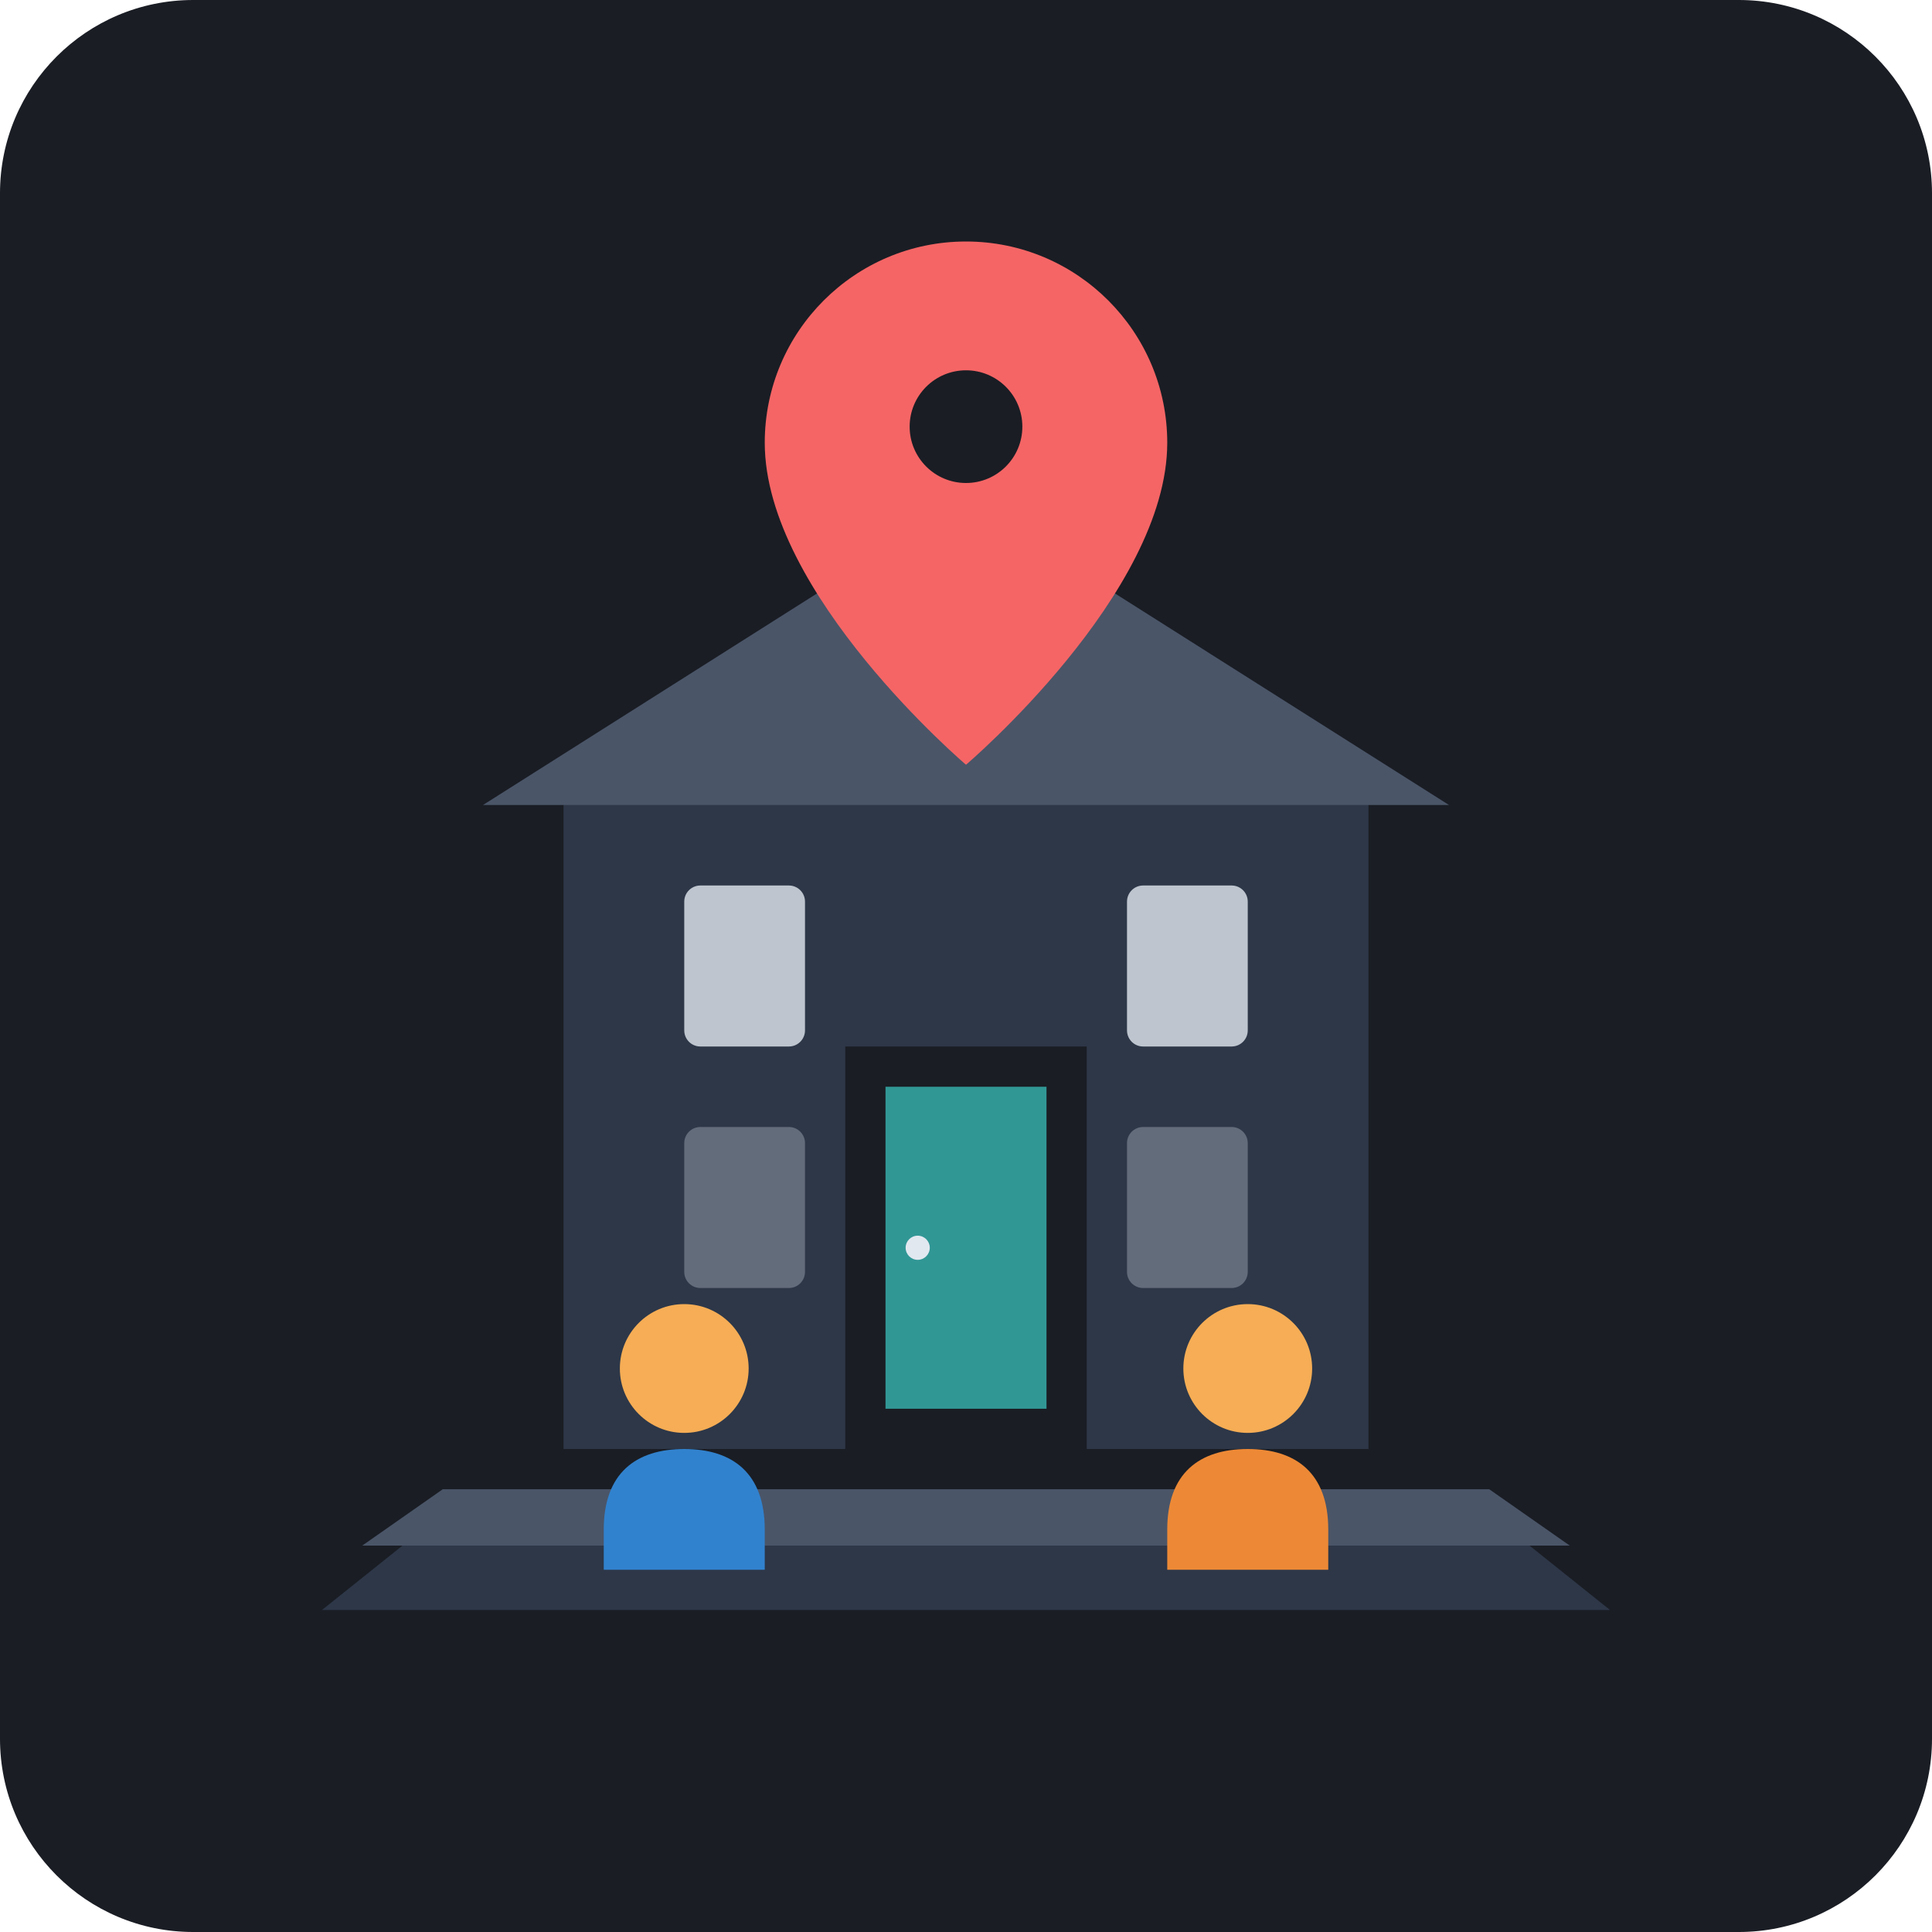
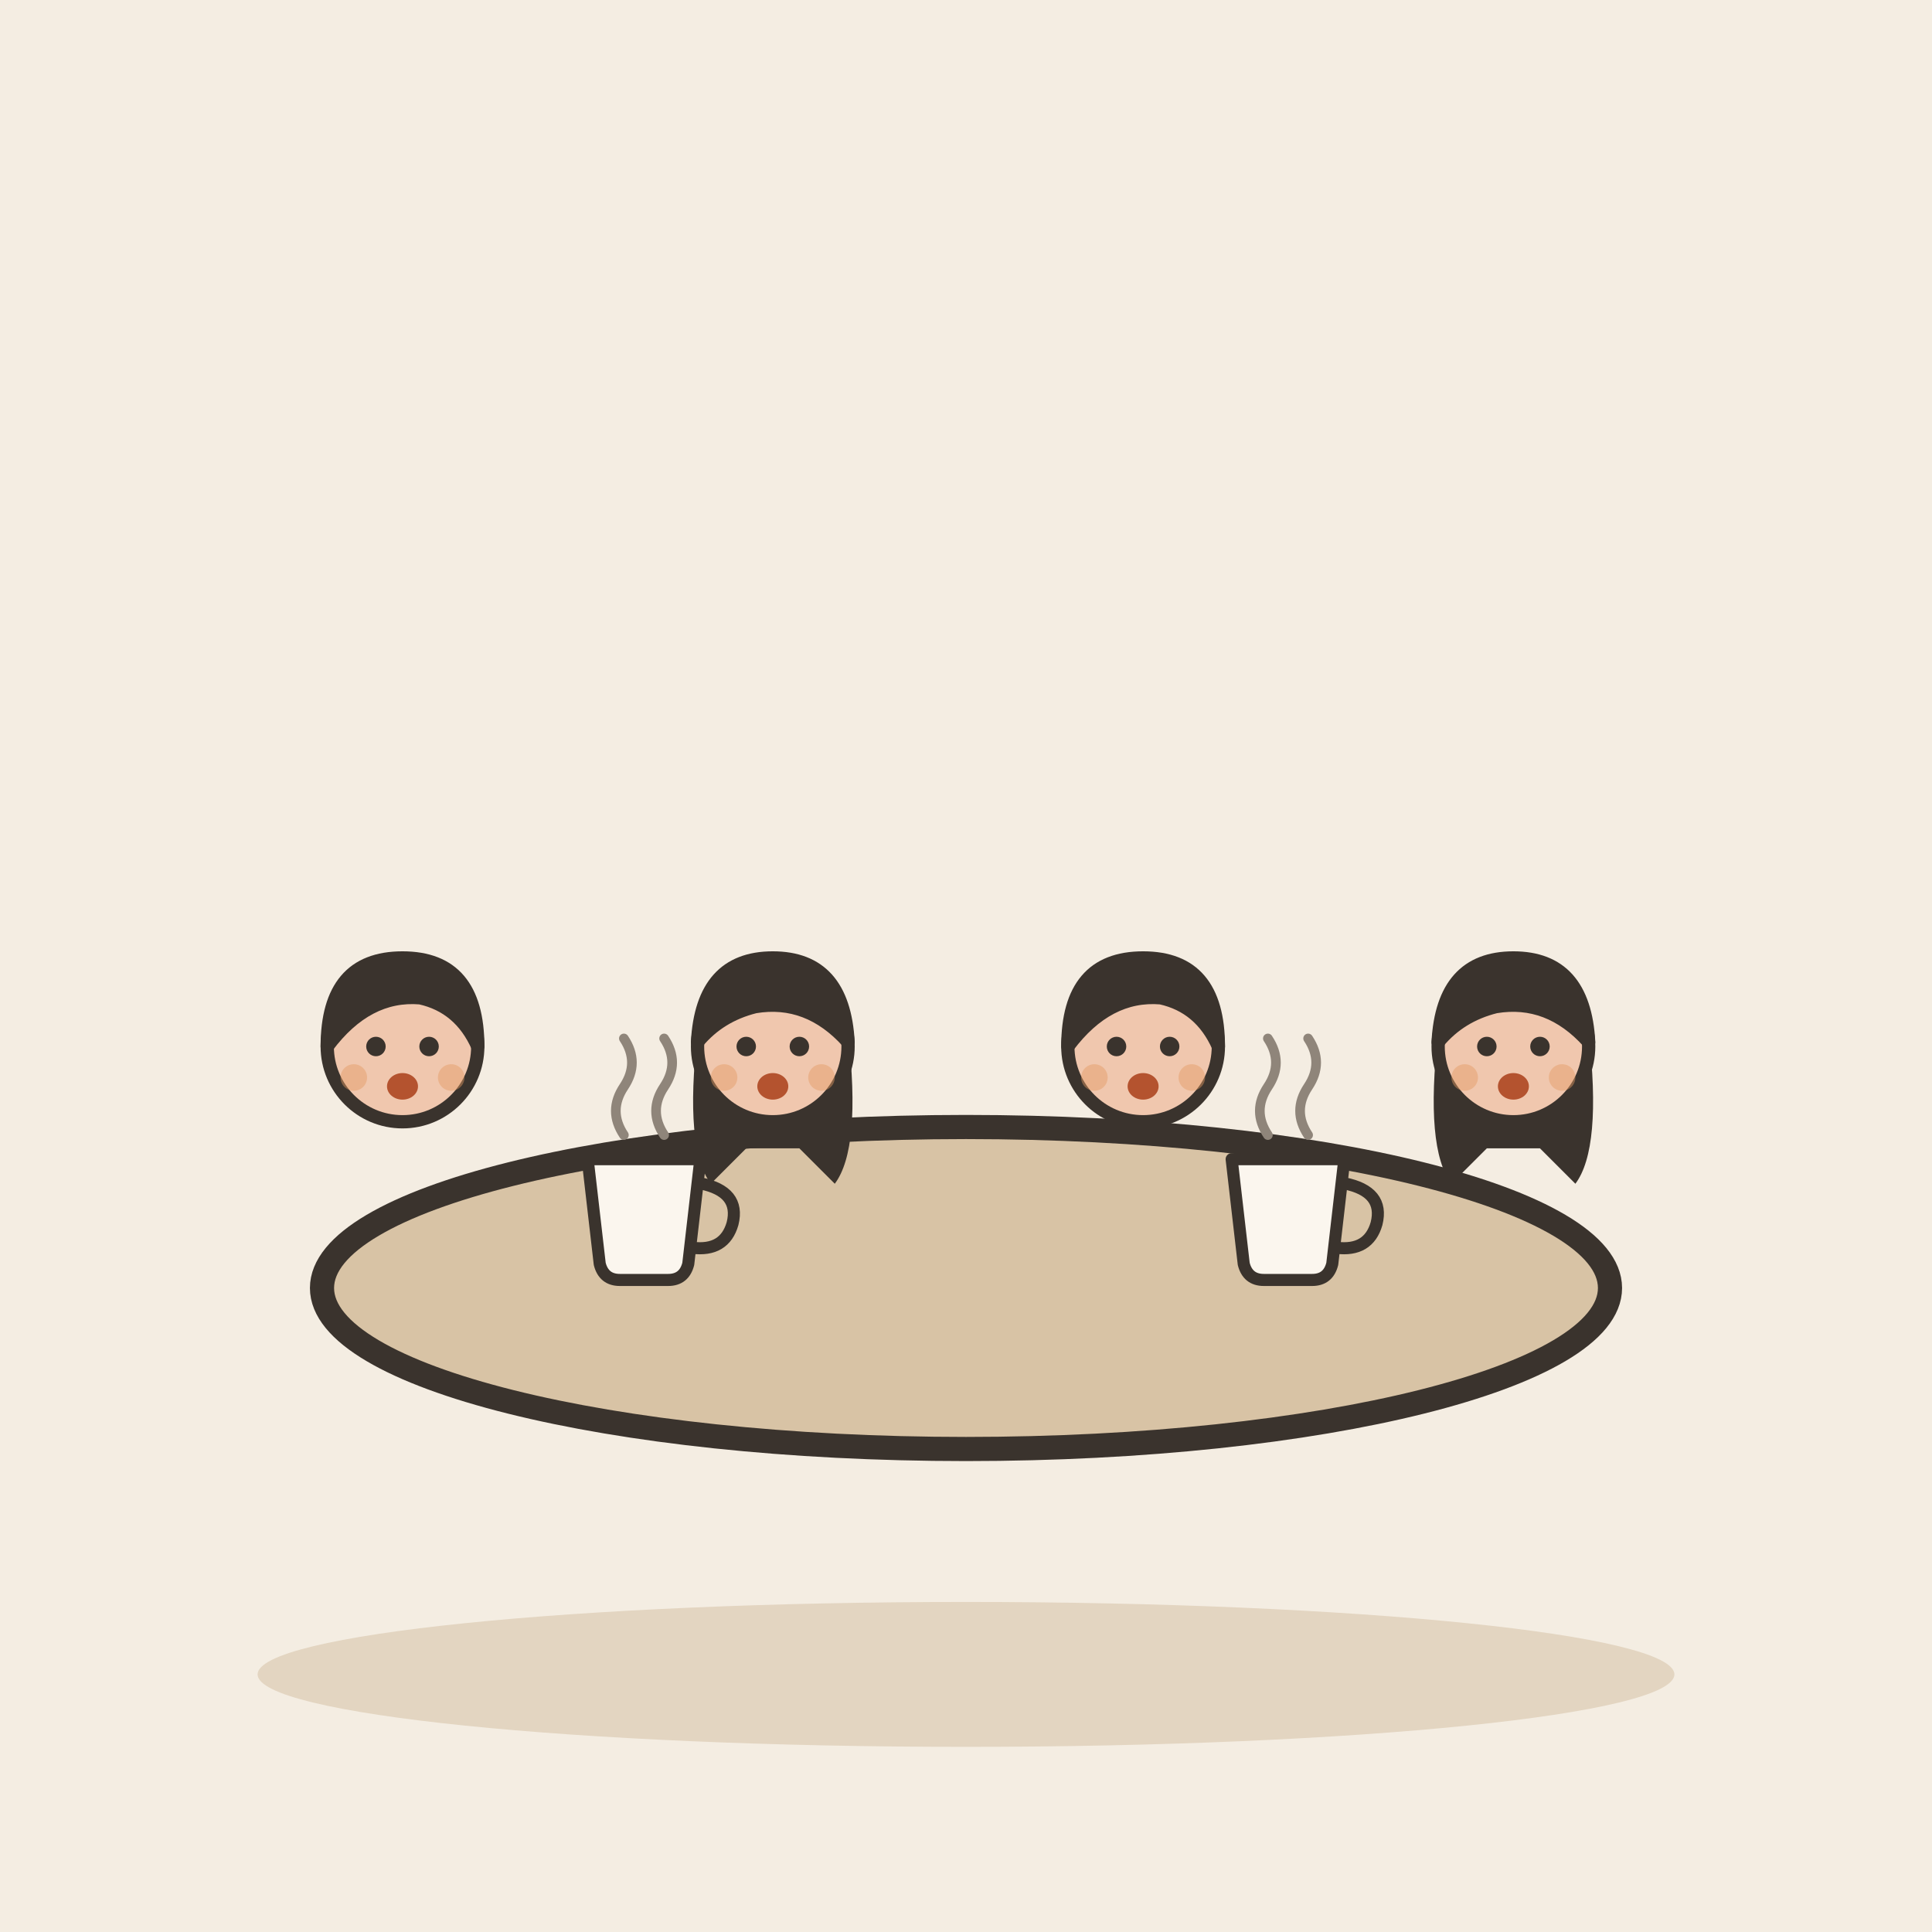
- <svg xmlns="http://www.w3.org/2000/svg" width="240" height="240" viewBox="0 0 240 240">
-   <rect width="240" height="240" rx="24" fill="#1A1D24" />
-   <path d="M70 180V100L120 70L170 100V180H70Z" fill="#2D3748" />
-   <path d="M60 100L120 62L180 100H60Z" fill="#4A5568" />
-   <rect x="105" y="130" width="30" height="50" fill="#1A1D24" />
-   <rect x="110" y="135" width="20" height="40" fill="#319795" />
-   <circle cx="114" cy="155" r="1.5" fill="#E2E8F0" />
-   <rect x="85" y="110" width="15" height="20" rx="2" fill="#E2E8F0" opacity="0.8" />
-   <rect x="140" y="110" width="15" height="20" rx="2" fill="#E2E8F0" opacity="0.8" />
-   <rect x="85" y="140" width="15" height="20" rx="2" fill="#E2E8F0" opacity="0.3" />
-   <rect x="140" y="140" width="15" height="20" rx="2" fill="#E2E8F0" opacity="0.3" />
-   <polygon points="55,185 185,185 195,192 45,192" fill="#4A5568" />
-   <polygon points="50,192 190,192 200,200 40,200" fill="#2D3748" />
-   <circle cx="85" cy="170" r="8" fill="#F6AD55" />
-   <path d="M75 190C75 183 79 180 85 180C91 180 95 183 95 190V195H75V190Z" fill="#3182CE" />
-   <circle cx="155" cy="170" r="8" fill="#F6AD55" />
-   <path d="M145 190C145 183 149 180 155 180C161 180 165 183 165 190V195H145V190Z" fill="#ED8936" />
-   <path d="M120 30C106.2 30 95 41.2 95 55C95 73.75 120 95 120 95C120 95 145 73.75 145 55C145 41.2 133.8 30 120 30Z" fill="#F56565" />
-   <circle cx="120" cy="53" r="7" fill="#1A1D24" />
+ <svg xmlns="http://www.w3.org/2000/svg" viewBox="0 0 240 240" data-style="editorial">
+   <rect width="240" height="240" fill="#F4EDE2" />
+   <ellipse cx="120" cy="208" rx="88" ry="9" fill="#E3D5C1" />
+   <g transform="translate(120 160)">
+     <ellipse cx="0" cy="0" rx="80" ry="20" fill="#D8C3A5" stroke="#3A332D" stroke-width="3" stroke-linecap="round" stroke-linejoin="round" />
+   </g>
+   <g transform="translate(50 185.55) scale(0.55 0.55)">
+     <circle cx="0" cy="-101" r="17" fill="#F0C7AE" stroke="#3A332D" stroke-width="3" stroke-linecap="round" stroke-linejoin="round" />
+     <path d="M-17 -101Q-17 -121 0 -121Q17 -121 17 -101Q13 -110 4 -112Q-8 -113 -17 -101Z" fill="#3A332D" stroke="#3A332D" stroke-width="3" stroke-linecap="round" stroke-linejoin="round" />
+     <circle cx="-6" cy="-101" r="2.2" fill="#3A332D" />
+     <circle cx="6" cy="-101" r="2.2" fill="#3A332D" />
+     <ellipse cx="0" cy="-92" rx="3.5" ry="3" fill="#B4532F" />
+     <circle cx="-11" cy="-94" r="3" fill="#E39A62" opacity="0.45" />
+     <circle cx="11" cy="-94" r="3" fill="#E39A62" opacity="0.45" />
+   </g>
+   <g transform="translate(96 185.55) scale(0.55 0.55)">
+     <path d="M-17 -104Q-20 -78 -14 -70L-6 -78L6 -78L14 -70Q20 -78 17 -104Z" fill="#3A332D" />
+     <circle cx="0" cy="-101" r="17" fill="#F0C7AE" stroke="#3A332D" stroke-width="3" stroke-linecap="round" stroke-linejoin="round" />
+     <path d="M-17 -102Q-16 -121 0 -121Q16 -121 17 -102Q8 -112 -4 -110Q-12 -108 -17 -102Z" fill="#3A332D" stroke="#3A332D" stroke-width="3" stroke-linecap="round" stroke-linejoin="round" />
+     <circle cx="-6" cy="-101" r="2.2" fill="#3A332D" />
+     <circle cx="6" cy="-101" r="2.2" fill="#3A332D" />
+     <ellipse cx="0" cy="-92" rx="3.5" ry="3" fill="#B4532F" />
+     <circle cx="-11" cy="-94" r="3" fill="#E39A62" opacity="0.45" />
+     <circle cx="11" cy="-94" r="3" fill="#E39A62" opacity="0.45" />
+   </g>
+   <g transform="translate(142 185.55) scale(0.55 0.55)">
+     <circle cx="0" cy="-101" r="17" fill="#F0C7AE" stroke="#3A332D" stroke-width="3" stroke-linecap="round" stroke-linejoin="round" />
+     <path d="M-17 -101Q-17 -121 0 -121Q17 -121 17 -101Q13 -110 4 -112Q-8 -113 -17 -101Z" fill="#3A332D" stroke="#3A332D" stroke-width="3" stroke-linecap="round" stroke-linejoin="round" />
+     <circle cx="-6" cy="-101" r="2.2" fill="#3A332D" />
+     <circle cx="6" cy="-101" r="2.2" fill="#3A332D" />
+     <ellipse cx="0" cy="-92" rx="3.5" ry="3" fill="#B4532F" />
+     <circle cx="-11" cy="-94" r="3" fill="#E39A62" opacity="0.45" />
+     <circle cx="11" cy="-94" r="3" fill="#E39A62" opacity="0.45" />
+   </g>
+   <g transform="translate(188 185.55) scale(0.55 0.55)">
+     <path d="M-17 -104Q-20 -78 -14 -70L-6 -78L6 -78L14 -70Q20 -78 17 -104Z" fill="#3A332D" />
+     <circle cx="0" cy="-101" r="17" fill="#F0C7AE" stroke="#3A332D" stroke-width="3" stroke-linecap="round" stroke-linejoin="round" />
+     <path d="M-17 -102Q-16 -121 0 -121Q16 -121 17 -102Q8 -112 -4 -110Q-12 -108 -17 -102Z" fill="#3A332D" stroke="#3A332D" stroke-width="3" stroke-linecap="round" stroke-linejoin="round" />
+     <circle cx="-6" cy="-101" r="2.2" fill="#3A332D" />
+     <circle cx="6" cy="-101" r="2.2" fill="#3A332D" />
+     <ellipse cx="0" cy="-92" rx="3.5" ry="3" fill="#B4532F" />
+     <circle cx="-11" cy="-94" r="3" fill="#E39A62" opacity="0.45" />
+     <circle cx="11" cy="-94" r="3" fill="#E39A62" opacity="0.45" />
+   </g>
+   <g transform="translate(80 154) scale(0.5 0.5)">
+     <path d="M-14 -20L14 -20L11 6Q10 10 6 10L-6 10Q-10 10 -11 6Z" fill="#FBF6EE" stroke="#3A332D" stroke-width="3" stroke-linecap="round" stroke-linejoin="round" />
+     <path d="M14 -14Q24 -12 22 -4Q20 3 12 2" fill="none" stroke="#3A332D" stroke-width="3" stroke-linecap="round" stroke-linejoin="round" />
+     <path d="M-5 -26Q-9 -32 -5 -38Q-1 -44 -5 -50" fill="none" stroke="#8F857A" stroke-width="2.4" stroke-linecap="round" stroke-linejoin="round" />
+     <path d="M5 -26Q1 -32 5 -38Q9 -44 5 -50" fill="none" stroke="#8F857A" stroke-width="2.4" stroke-linecap="round" stroke-linejoin="round" />
+   </g>
+   <g transform="translate(160 154) scale(0.5 0.5)">
+     <path d="M-14 -20L14 -20L11 6Q10 10 6 10L-6 10Q-10 10 -11 6Z" fill="#FBF6EE" stroke="#3A332D" stroke-width="3" stroke-linecap="round" stroke-linejoin="round" />
+     <path d="M14 -14Q24 -12 22 -4Q20 3 12 2" fill="none" stroke="#3A332D" stroke-width="3" stroke-linecap="round" stroke-linejoin="round" />
+     <path d="M-5 -26Q-9 -32 -5 -38Q-1 -44 -5 -50" fill="none" stroke="#8F857A" stroke-width="2.4" stroke-linecap="round" stroke-linejoin="round" />
+     <path d="M5 -26Q1 -32 5 -38Q9 -44 5 -50" fill="none" stroke="#8F857A" stroke-width="2.4" stroke-linecap="round" stroke-linejoin="round" />
+   </g>
</svg>
